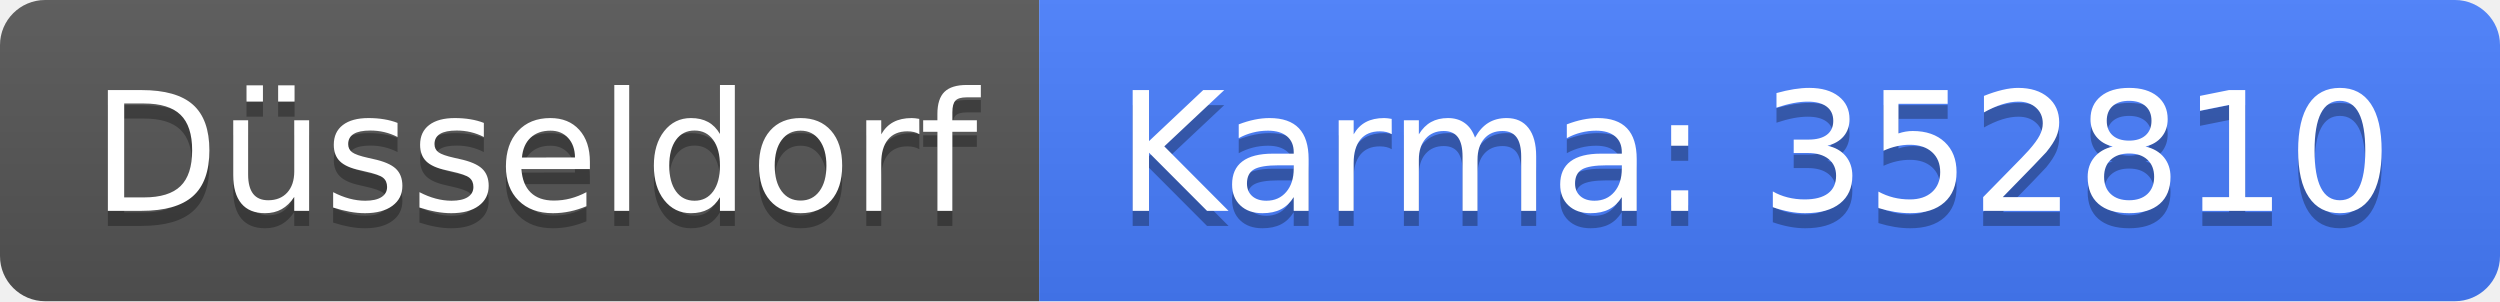
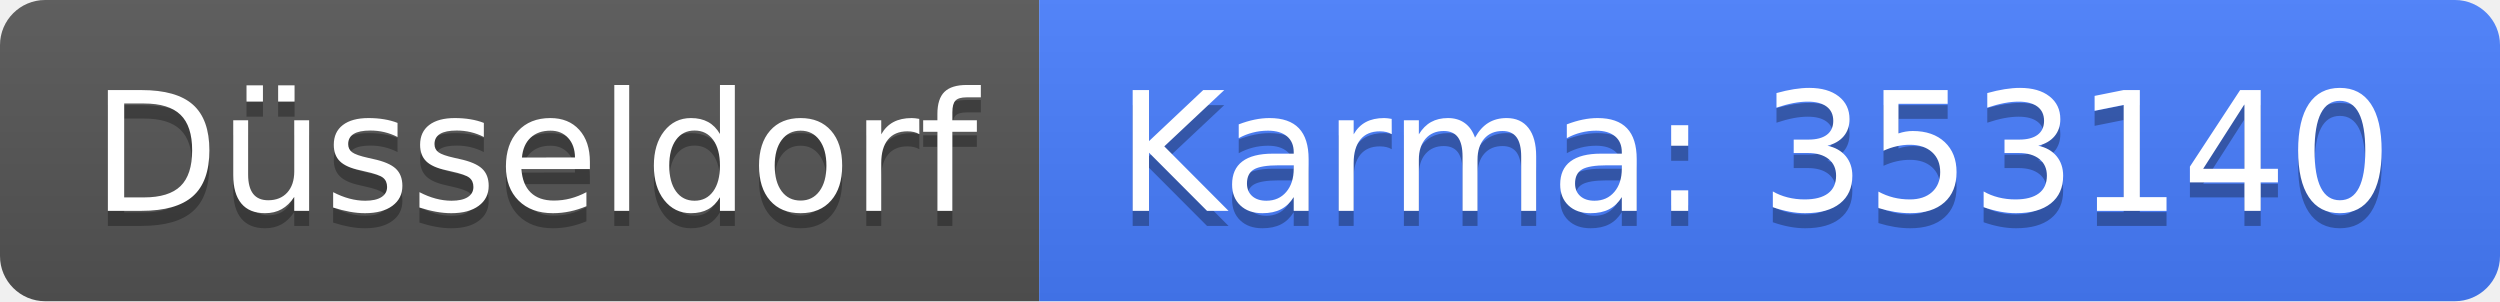
<svg xmlns="http://www.w3.org/2000/svg" width="166" height="20">
  <linearGradient id="b" x2="0" y2="100%">
    <stop offset="0" stop-color="#bbb" stop-opacity=".1" />
    <stop offset="1" stop-opacity=".1" />
  </linearGradient>
  <clipPath id="a">
    <rect width="166" height="20" rx="3" fill="#fff" />
  </clipPath>
  <g clip-path="url(#a)">
    <path fill="#555" d="M0 0h69v20H0z" />
    <path fill="#477eff" d="M69 0h97v20H69z" />
    <path fill="url(#b)" d="M0 0h166v20H0z" />
  </g>
  <g fill="#fff" text-anchor="middle" font-family="DejaVu Sans,Verdana,Geneva,sans-serif" font-size="110">
    <text x="355" y="150" fill="#010101" fill-opacity=".3" transform="scale(.1)" textLength="590">Düsseldorf</text>
    <text x="355" y="140" transform="scale(.1)" textLength="590">Düsseldorf</text>
-     <text x="1165" y="150" fill="#010101" fill-opacity=".3" transform="scale(.1)" textLength="870">Karma: 352810</text>
-     <text x="1165" y="140" transform="scale(.1)" textLength="870">Karma: 352810</text>
+     <text x="1165" y="150" fill="#010101" fill-opacity=".3" transform="scale(.1)" textLength="870">Karma: 353140</text>
+     <text x="1165" y="140" transform="scale(.1)" textLength="870">Karma: 353140</text>
  </g>
</svg>
